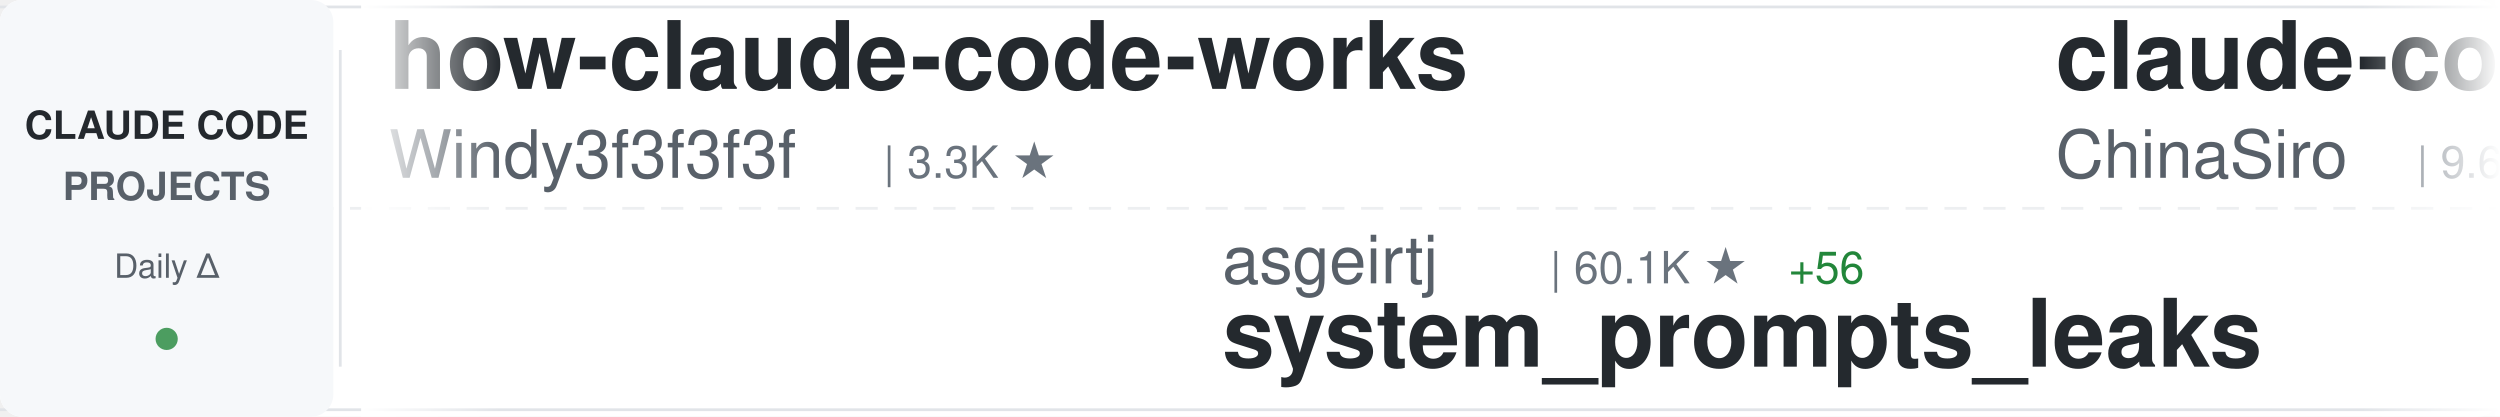
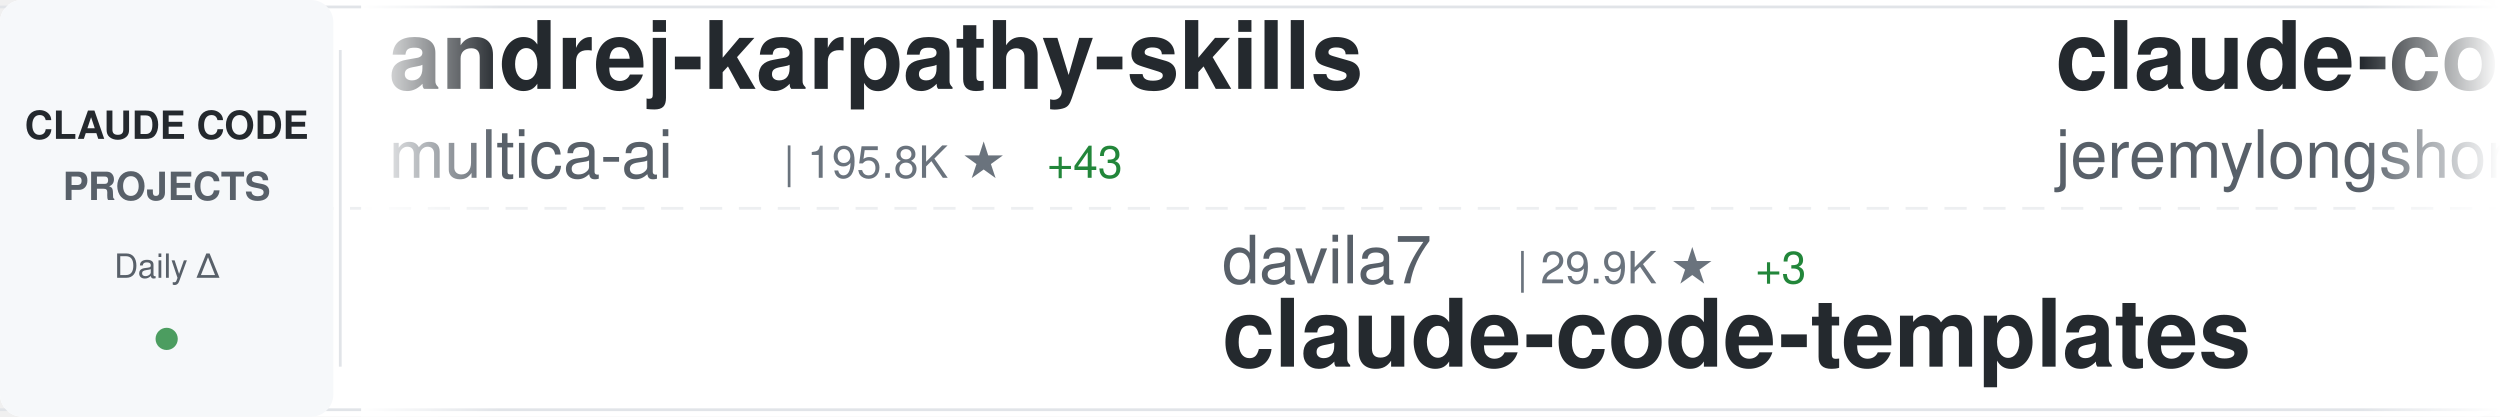
<svg xmlns="http://www.w3.org/2000/svg" width="900" height="150">
  <defs>
    <linearGradient id="awesomeLeftFade" x1="0%" y1="0%" x2="100%" y2="0%">
      <stop offset="0%" style="stop-color:#ffffff;stop-opacity:1" />
      <stop offset="100%" style="stop-color:#ffffff;stop-opacity:0" />
    </linearGradient>
    <linearGradient id="awesomeRightFade" x1="0%" y1="0%" x2="100%" y2="0%">
      <stop offset="0%" style="stop-color:#ffffff;stop-opacity:0" />
      <stop offset="100%" style="stop-color:#ffffff;stop-opacity:1" />
    </linearGradient>
  </defs>
  <rect width="900" height="150" fill="#ffffff" rx="8" />
  <rect x="0" y="2" width="900" height="1" fill="#e1e4e8" />
  <rect x="0" y="147" width="900" height="1" fill="#e1e4e8" />
  <line x1="0" y1="75" x2="900" y2="75" stroke="#e1e4e8" stroke-width="1" stroke-dasharray="8 6" opacity="0.6" />
  <rect x="0" y="0" width="120" height="150" fill="#f6f8fa" rx="8" />
  <text x="60" y="50" font-family="-apple-system, BlinkMacSystemFont, 'Segoe UI', Helvetica, Arial, sans-serif" font-size="14" font-weight="600" fill="#24292e" text-anchor="middle">CLAUDE CODE</text>
  <text x="60" y="72" font-family="-apple-system, BlinkMacSystemFont, 'Segoe UI', Helvetica, Arial, sans-serif" font-size="14" font-weight="600" fill="#586069" text-anchor="middle">PROJECTS</text>
  <text x="60" y="100" font-family="-apple-system, BlinkMacSystemFont, 'Segoe UI', Helvetica, Arial, sans-serif" font-size="12" font-weight="500" fill="#586069" text-anchor="middle">Daily Δ</text>
  <circle cx="60" cy="122" r="4" fill="#22863a" opacity="0.8" />
  <rect x="122" y="18" width="1" height="114" fill="#e1e4e8" />
  <clipPath id="awesomeTickerClip">
    <rect x="130" y="0" width="770" height="150" />
  </clipPath>
  <g clip-path="url(#awesomeTickerClip)">
    <g id="awesomeTickerItems">
      <animateTransform attributeName="transform" attributeType="XML" type="translate" from="0 0" to="-3000 0" dur="54s" repeatCount="indefinite" />
      <g transform="translate(0, 0)">
-         <text x="140" y="32" font-family="-apple-system, BlinkMacSystemFont, 'Segoe UI', Helvetica, Arial, sans-serif" font-size="34" font-weight="600" fill="#24292e">how-claude-code-works</text>
-         <text x="140" y="64" font-family="-apple-system, BlinkMacSystemFont, 'Segoe UI', Helvetica, Arial, sans-serif" font-size="24" font-weight="400" fill="#586069">Windy3f3f3f3f</text>
-         <text x="318" y="64" font-family="-apple-system, BlinkMacSystemFont, 'Segoe UI', Helvetica, Arial, sans-serif" font-size="16" font-weight="500" fill="#6a737d">| 3.3K ★</text>
+         <text x="140" y="32" font-family="-apple-system, BlinkMacSystemFont, 'Segoe UI', Helvetica, Arial, sans-serif" font-size="34" font-weight="600" fill="#24292e">andrej-karpathy-skills</text>
+         <text x="140" y="64" font-family="-apple-system, BlinkMacSystemFont, 'Segoe UI', Helvetica, Arial, sans-serif" font-size="24" font-weight="400" fill="#586069">multica-ai</text>
+         <text x="282" y="64" font-family="-apple-system, BlinkMacSystemFont, 'Segoe UI', Helvetica, Arial, sans-serif" font-size="16" font-weight="500" fill="#6a737d">| 195.8K ★</text>
+         <text x="377" y="64" font-family="-apple-system, BlinkMacSystemFont, 'Segoe UI', Helvetica, Arial, sans-serif" font-size="16" font-weight="500" fill="#22863a"> +43</text>
      </g>
      <g transform="translate(300, 0)">
-         <text x="140" y="102" font-family="-apple-system, BlinkMacSystemFont, 'Segoe UI', Helvetica, Arial, sans-serif" font-size="24" font-weight="400" fill="#586069">asgeirtj</text>
-         <text x="258" y="102" font-family="-apple-system, BlinkMacSystemFont, 'Segoe UI', Helvetica, Arial, sans-serif" font-size="16" font-weight="500" fill="#6a737d">| 60.1K ★</text>
-         <text x="344" y="102" font-family="-apple-system, BlinkMacSystemFont, 'Segoe UI', Helvetica, Arial, sans-serif" font-size="16" font-weight="500" fill="#22863a"> +56</text>
-         <text x="140" y="132" font-family="-apple-system, BlinkMacSystemFont, 'Segoe UI', Helvetica, Arial, sans-serif" font-size="34" font-weight="600" fill="#24292e">system_prompts_leaks</text>
-       </g>
-       <g transform="translate(600, 0)">
-         <text x="140" y="32" font-family="-apple-system, BlinkMacSystemFont, 'Segoe UI', Helvetica, Arial, sans-serif" font-size="34" font-weight="600" fill="#24292e">claude-code-sourcemap</text>
-         <text x="140" y="64" font-family="-apple-system, BlinkMacSystemFont, 'Segoe UI', Helvetica, Arial, sans-serif" font-size="24" font-weight="400" fill="#586069">ChinaSiro</text>
-         <text x="270" y="64" font-family="-apple-system, BlinkMacSystemFont, 'Segoe UI', Helvetica, Arial, sans-serif" font-size="16" font-weight="500" fill="#6a737d">| 9.6K ★</text>
-       </g>
-       <g transform="translate(900, 0)">
-         <text x="140" y="102" font-family="-apple-system, BlinkMacSystemFont, 'Segoe UI', Helvetica, Arial, sans-serif" font-size="24" font-weight="400" fill="#586069">shareAI-lab</text>
-         <text x="294" y="102" font-family="-apple-system, BlinkMacSystemFont, 'Segoe UI', Helvetica, Arial, sans-serif" font-size="16" font-weight="500" fill="#6a737d">| 72.1K ★</text>
-         <text x="380" y="102" font-family="-apple-system, BlinkMacSystemFont, 'Segoe UI', Helvetica, Arial, sans-serif" font-size="16" font-weight="500" fill="#22863a"> +14</text>
-         <text x="140" y="132" font-family="-apple-system, BlinkMacSystemFont, 'Segoe UI', Helvetica, Arial, sans-serif" font-size="34" font-weight="600" fill="#24292e">learn-claude-code</text>
-       </g>
-       <g transform="translate(1200, 0)">
-         <text x="140" y="32" font-family="-apple-system, BlinkMacSystemFont, 'Segoe UI', Helvetica, Arial, sans-serif" font-size="34" font-weight="600" fill="#24292e">awesome-claude-code-suba...</text>
-         <text x="140" y="64" font-family="-apple-system, BlinkMacSystemFont, 'Segoe UI', Helvetica, Arial, sans-serif" font-size="24" font-weight="400" fill="#586069">VoltAgent</text>
-         <text x="270" y="64" font-family="-apple-system, BlinkMacSystemFont, 'Segoe UI', Helvetica, Arial, sans-serif" font-size="16" font-weight="500" fill="#6a737d">| 23.6K ★</text>
-         <text x="356" y="64" font-family="-apple-system, BlinkMacSystemFont, 'Segoe UI', Helvetica, Arial, sans-serif" font-size="16" font-weight="500" fill="#22863a"> +6</text>
-       </g>
-       <g transform="translate(1500, 0)">
-         <text x="140" y="102" font-family="-apple-system, BlinkMacSystemFont, 'Segoe UI', Helvetica, Arial, sans-serif" font-size="24" font-weight="400" fill="#586069">Maciek-roboblog</text>
-         <text x="342" y="102" font-family="-apple-system, BlinkMacSystemFont, 'Segoe UI', Helvetica, Arial, sans-serif" font-size="16" font-weight="500" fill="#6a737d">| 8.5K ★</text>
-         <text x="419" y="102" font-family="-apple-system, BlinkMacSystemFont, 'Segoe UI', Helvetica, Arial, sans-serif" font-size="16" font-weight="500" fill="#22863a"> +1</text>
-         <text x="140" y="132" font-family="-apple-system, BlinkMacSystemFont, 'Segoe UI', Helvetica, Arial, sans-serif" font-size="34" font-weight="600" fill="#24292e">Claude-Code-Usage-Monito...</text>
-       </g>
-       <g transform="translate(1800, 0)">
-         <text x="140" y="32" font-family="-apple-system, BlinkMacSystemFont, 'Segoe UI', Helvetica, Arial, sans-serif" font-size="34" font-weight="600" fill="#24292e">claude-code-proxy</text>
-         <text x="140" y="64" font-family="-apple-system, BlinkMacSystemFont, 'Segoe UI', Helvetica, Arial, sans-serif" font-size="24" font-weight="400" fill="#586069">1rgs</text>
-         <text x="210" y="64" font-family="-apple-system, BlinkMacSystemFont, 'Segoe UI', Helvetica, Arial, sans-serif" font-size="16" font-weight="500" fill="#6a737d">| 3.7K ★</text>
-       </g>
-       <g transform="translate(2100, 0)">
-         <text x="140" y="102" font-family="-apple-system, BlinkMacSystemFont, 'Segoe UI', Helvetica, Arial, sans-serif" font-size="24" font-weight="400" fill="#586069">anthropics</text>
-         <text x="282" y="102" font-family="-apple-system, BlinkMacSystemFont, 'Segoe UI', Helvetica, Arial, sans-serif" font-size="16" font-weight="500" fill="#6a737d">| 923 ★</text>
-         <text x="140" y="132" font-family="-apple-system, BlinkMacSystemFont, 'Segoe UI', Helvetica, Arial, sans-serif" font-size="34" font-weight="600" fill="#24292e">claude-code-base-action</text>
-       </g>
-       <g transform="translate(2400, 0)">
-         <text x="140" y="32" font-family="-apple-system, BlinkMacSystemFont, 'Segoe UI', Helvetica, Arial, sans-serif" font-size="34" font-weight="600" fill="#24292e">claude-code-analysis</text>
-         <text x="140" y="64" font-family="-apple-system, BlinkMacSystemFont, 'Segoe UI', Helvetica, Arial, sans-serif" font-size="24" font-weight="400" fill="#586069">liuup</text>
-         <text x="222" y="64" font-family="-apple-system, BlinkMacSystemFont, 'Segoe UI', Helvetica, Arial, sans-serif" font-size="16" font-weight="500" fill="#6a737d">| 3.6K ★</text>
-         <text x="299" y="64" font-family="-apple-system, BlinkMacSystemFont, 'Segoe UI', Helvetica, Arial, sans-serif" font-size="16" font-weight="500" fill="#22863a"> +1</text>
-       </g>
-       <g transform="translate(2700, 0)">
        <text x="140" y="102" font-family="-apple-system, BlinkMacSystemFont, 'Segoe UI', Helvetica, Arial, sans-serif" font-size="24" font-weight="400" fill="#586069">davila7</text>
        <text x="246" y="102" font-family="-apple-system, BlinkMacSystemFont, 'Segoe UI', Helvetica, Arial, sans-serif" font-size="16" font-weight="500" fill="#6a737d">| 29.9K ★</text>
        <text x="332" y="102" font-family="-apple-system, BlinkMacSystemFont, 'Segoe UI', Helvetica, Arial, sans-serif" font-size="16" font-weight="500" fill="#22863a"> +3</text>
        <text x="140" y="132" font-family="-apple-system, BlinkMacSystemFont, 'Segoe UI', Helvetica, Arial, sans-serif" font-size="34" font-weight="600" fill="#24292e">claude-code-templates</text>
      </g>
+       <g transform="translate(600, 0)">
+         <text x="140" y="32" font-family="-apple-system, BlinkMacSystemFont, 'Segoe UI', Helvetica, Arial, sans-serif" font-size="34" font-weight="600" fill="#24292e">claude-code-plugins-plus...</text>
+         <text x="140" y="64" font-family="-apple-system, BlinkMacSystemFont, 'Segoe UI', Helvetica, Arial, sans-serif" font-size="24" font-weight="400" fill="#586069">jeremylongshore</text>
+         <text x="342" y="64" font-family="-apple-system, BlinkMacSystemFont, 'Segoe UI', Helvetica, Arial, sans-serif" font-size="16" font-weight="500" fill="#6a737d">| 2.5K ★</text>
+       </g>
+       <g transform="translate(900, 0)">
+         <text x="140" y="102" font-family="-apple-system, BlinkMacSystemFont, 'Segoe UI', Helvetica, Arial, sans-serif" font-size="24" font-weight="400" fill="#586069">SeemSeam</text>
+         <text x="258" y="102" font-family="-apple-system, BlinkMacSystemFont, 'Segoe UI', Helvetica, Arial, sans-serif" font-size="16" font-weight="500" fill="#6a737d">| 3.3K ★</text>
+         <text x="140" y="132" font-family="-apple-system, BlinkMacSystemFont, 'Segoe UI', Helvetica, Arial, sans-serif" font-size="34" font-weight="600" fill="#24292e">claude_codex_bridge</text>
+       </g>
+       <g transform="translate(1200, 0)">
+         <text x="140" y="32" font-family="-apple-system, BlinkMacSystemFont, 'Segoe UI', Helvetica, Arial, sans-serif" font-size="34" font-weight="600" fill="#24292e">claude-code-reverse</text>
+         <text x="140" y="64" font-family="-apple-system, BlinkMacSystemFont, 'Segoe UI', Helvetica, Arial, sans-serif" font-size="24" font-weight="400" fill="#586069">Yuyz0112</text>
+         <text x="258" y="64" font-family="-apple-system, BlinkMacSystemFont, 'Segoe UI', Helvetica, Arial, sans-serif" font-size="16" font-weight="500" fill="#6a737d">| 2.4K ★</text>
+       </g>
+       <g transform="translate(1500, 0)">
+         <text x="140" y="102" font-family="-apple-system, BlinkMacSystemFont, 'Segoe UI', Helvetica, Arial, sans-serif" font-size="24" font-weight="400" fill="#586069">ykdojo</text>
+         <text x="234" y="102" font-family="-apple-system, BlinkMacSystemFont, 'Segoe UI', Helvetica, Arial, sans-serif" font-size="16" font-weight="500" fill="#6a737d">| 9.4K ★</text>
+         <text x="311" y="102" font-family="-apple-system, BlinkMacSystemFont, 'Segoe UI', Helvetica, Arial, sans-serif" font-size="16" font-weight="500" fill="#22863a"> +6</text>
+         <text x="140" y="132" font-family="-apple-system, BlinkMacSystemFont, 'Segoe UI', Helvetica, Arial, sans-serif" font-size="34" font-weight="600" fill="#24292e">claude-code-tips</text>
+       </g>
+       <g transform="translate(1800, 0)">
+         <text x="140" y="32" font-family="-apple-system, BlinkMacSystemFont, 'Segoe UI', Helvetica, Arial, sans-serif" font-size="34" font-weight="600" fill="#24292e">claude-code-from-source</text>
+         <text x="140" y="64" font-family="-apple-system, BlinkMacSystemFont, 'Segoe UI', Helvetica, Arial, sans-serif" font-size="24" font-weight="400" fill="#586069">alejandrobalderas</text>
+         <text x="366" y="64" font-family="-apple-system, BlinkMacSystemFont, 'Segoe UI', Helvetica, Arial, sans-serif" font-size="16" font-weight="500" fill="#6a737d">| 2.7K ★</text>
+       </g>
+       <g transform="translate(2100, 0)">
+         <text x="140" y="102" font-family="-apple-system, BlinkMacSystemFont, 'Segoe UI', Helvetica, Arial, sans-serif" font-size="24" font-weight="400" fill="#586069">fazxes</text>
+         <text x="234" y="102" font-family="-apple-system, BlinkMacSystemFont, 'Segoe UI', Helvetica, Arial, sans-serif" font-size="16" font-weight="500" fill="#6a737d">| 227 ★</text>
+         <text x="140" y="132" font-family="-apple-system, BlinkMacSystemFont, 'Segoe UI', Helvetica, Arial, sans-serif" font-size="34" font-weight="600" fill="#24292e">Claude-code</text>
+       </g>
+       <g transform="translate(2400, 0)">
+         <text x="140" y="32" font-family="-apple-system, BlinkMacSystemFont, 'Segoe UI', Helvetica, Arial, sans-serif" font-size="34" font-weight="600" fill="#24292e">claude-code-action</text>
+         <text x="140" y="64" font-family="-apple-system, BlinkMacSystemFont, 'Segoe UI', Helvetica, Arial, sans-serif" font-size="24" font-weight="400" fill="#586069">anthropics</text>
+         <text x="282" y="64" font-family="-apple-system, BlinkMacSystemFont, 'Segoe UI', Helvetica, Arial, sans-serif" font-size="16" font-weight="500" fill="#6a737d">| 8.4K ★</text>
+         <text x="359" y="64" font-family="-apple-system, BlinkMacSystemFont, 'Segoe UI', Helvetica, Arial, sans-serif" font-size="16" font-weight="500" fill="#22863a"> +3</text>
+       </g>
+       <g transform="translate(2700, 0)">
+         <text x="140" y="102" font-family="-apple-system, BlinkMacSystemFont, 'Segoe UI', Helvetica, Arial, sans-serif" font-size="24" font-weight="400" fill="#586069">feiskyer</text>
+         <text x="258" y="102" font-family="-apple-system, BlinkMacSystemFont, 'Segoe UI', Helvetica, Arial, sans-serif" font-size="16" font-weight="500" fill="#6a737d">| 1.6K ★</text>
+         <text x="335" y="102" font-family="-apple-system, BlinkMacSystemFont, 'Segoe UI', Helvetica, Arial, sans-serif" font-size="16" font-weight="500" fill="#22863a"> +1</text>
+         <text x="140" y="132" font-family="-apple-system, BlinkMacSystemFont, 'Segoe UI', Helvetica, Arial, sans-serif" font-size="34" font-weight="600" fill="#24292e">claude-code-settings</text>
+       </g>
      <g transform="translate(3000, 0)">
-         <text x="140" y="32" font-family="-apple-system, BlinkMacSystemFont, 'Segoe UI', Helvetica, Arial, sans-serif" font-size="34" font-weight="600" fill="#24292e">how-claude-code-works</text>
-         <text x="140" y="64" font-family="-apple-system, BlinkMacSystemFont, 'Segoe UI', Helvetica, Arial, sans-serif" font-size="24" font-weight="400" fill="#586069">Windy3f3f3f3f</text>
-         <text x="318" y="64" font-family="-apple-system, BlinkMacSystemFont, 'Segoe UI', Helvetica, Arial, sans-serif" font-size="16" font-weight="500" fill="#6a737d">| 3.3K ★</text>
+         <text x="140" y="32" font-family="-apple-system, BlinkMacSystemFont, 'Segoe UI', Helvetica, Arial, sans-serif" font-size="34" font-weight="600" fill="#24292e">andrej-karpathy-skills</text>
+         <text x="140" y="64" font-family="-apple-system, BlinkMacSystemFont, 'Segoe UI', Helvetica, Arial, sans-serif" font-size="24" font-weight="400" fill="#586069">multica-ai</text>
+         <text x="282" y="64" font-family="-apple-system, BlinkMacSystemFont, 'Segoe UI', Helvetica, Arial, sans-serif" font-size="16" font-weight="500" fill="#6a737d">| 195.8K ★</text>
+         <text x="377" y="64" font-family="-apple-system, BlinkMacSystemFont, 'Segoe UI', Helvetica, Arial, sans-serif" font-size="16" font-weight="500" fill="#22863a"> +43</text>
      </g>
      <g transform="translate(3300, 0)">
-         <text x="140" y="102" font-family="-apple-system, BlinkMacSystemFont, 'Segoe UI', Helvetica, Arial, sans-serif" font-size="24" font-weight="400" fill="#586069">asgeirtj</text>
-         <text x="258" y="102" font-family="-apple-system, BlinkMacSystemFont, 'Segoe UI', Helvetica, Arial, sans-serif" font-size="16" font-weight="500" fill="#6a737d">| 60.1K ★</text>
-         <text x="344" y="102" font-family="-apple-system, BlinkMacSystemFont, 'Segoe UI', Helvetica, Arial, sans-serif" font-size="16" font-weight="500" fill="#22863a"> +56</text>
-         <text x="140" y="132" font-family="-apple-system, BlinkMacSystemFont, 'Segoe UI', Helvetica, Arial, sans-serif" font-size="34" font-weight="600" fill="#24292e">system_prompts_leaks</text>
+         <text x="140" y="102" font-family="-apple-system, BlinkMacSystemFont, 'Segoe UI', Helvetica, Arial, sans-serif" font-size="24" font-weight="400" fill="#586069">davila7</text>
+         <text x="246" y="102" font-family="-apple-system, BlinkMacSystemFont, 'Segoe UI', Helvetica, Arial, sans-serif" font-size="16" font-weight="500" fill="#6a737d">| 29.9K ★</text>
+         <text x="332" y="102" font-family="-apple-system, BlinkMacSystemFont, 'Segoe UI', Helvetica, Arial, sans-serif" font-size="16" font-weight="500" fill="#22863a"> +3</text>
+         <text x="140" y="132" font-family="-apple-system, BlinkMacSystemFont, 'Segoe UI', Helvetica, Arial, sans-serif" font-size="34" font-weight="600" fill="#24292e">claude-code-templates</text>
      </g>
      <g transform="translate(3600, 0)">
-         <text x="140" y="32" font-family="-apple-system, BlinkMacSystemFont, 'Segoe UI', Helvetica, Arial, sans-serif" font-size="34" font-weight="600" fill="#24292e">claude-code-sourcemap</text>
-         <text x="140" y="64" font-family="-apple-system, BlinkMacSystemFont, 'Segoe UI', Helvetica, Arial, sans-serif" font-size="24" font-weight="400" fill="#586069">ChinaSiro</text>
-         <text x="270" y="64" font-family="-apple-system, BlinkMacSystemFont, 'Segoe UI', Helvetica, Arial, sans-serif" font-size="16" font-weight="500" fill="#6a737d">| 9.6K ★</text>
+         <text x="140" y="32" font-family="-apple-system, BlinkMacSystemFont, 'Segoe UI', Helvetica, Arial, sans-serif" font-size="34" font-weight="600" fill="#24292e">claude-code-plugins-plus...</text>
+         <text x="140" y="64" font-family="-apple-system, BlinkMacSystemFont, 'Segoe UI', Helvetica, Arial, sans-serif" font-size="24" font-weight="400" fill="#586069">jeremylongshore</text>
+         <text x="342" y="64" font-family="-apple-system, BlinkMacSystemFont, 'Segoe UI', Helvetica, Arial, sans-serif" font-size="16" font-weight="500" fill="#6a737d">| 2.5K ★</text>
      </g>
      <g transform="translate(3900, 0)">
-         <text x="140" y="102" font-family="-apple-system, BlinkMacSystemFont, 'Segoe UI', Helvetica, Arial, sans-serif" font-size="24" font-weight="400" fill="#586069">shareAI-lab</text>
-         <text x="294" y="102" font-family="-apple-system, BlinkMacSystemFont, 'Segoe UI', Helvetica, Arial, sans-serif" font-size="16" font-weight="500" fill="#6a737d">| 72.1K ★</text>
-         <text x="380" y="102" font-family="-apple-system, BlinkMacSystemFont, 'Segoe UI', Helvetica, Arial, sans-serif" font-size="16" font-weight="500" fill="#22863a"> +14</text>
-         <text x="140" y="132" font-family="-apple-system, BlinkMacSystemFont, 'Segoe UI', Helvetica, Arial, sans-serif" font-size="34" font-weight="600" fill="#24292e">learn-claude-code</text>
+         <text x="140" y="102" font-family="-apple-system, BlinkMacSystemFont, 'Segoe UI', Helvetica, Arial, sans-serif" font-size="24" font-weight="400" fill="#586069">SeemSeam</text>
+         <text x="258" y="102" font-family="-apple-system, BlinkMacSystemFont, 'Segoe UI', Helvetica, Arial, sans-serif" font-size="16" font-weight="500" fill="#6a737d">| 3.3K ★</text>
+         <text x="140" y="132" font-family="-apple-system, BlinkMacSystemFont, 'Segoe UI', Helvetica, Arial, sans-serif" font-size="34" font-weight="600" fill="#24292e">claude_codex_bridge</text>
      </g>
    </g>
  </g>
  <rect x="130" y="0" width="50" height="150" fill="url(#awesomeLeftFade)" />
  <rect x="850" y="0" width="50" height="150" fill="url(#awesomeRightFade)" />
</svg>
